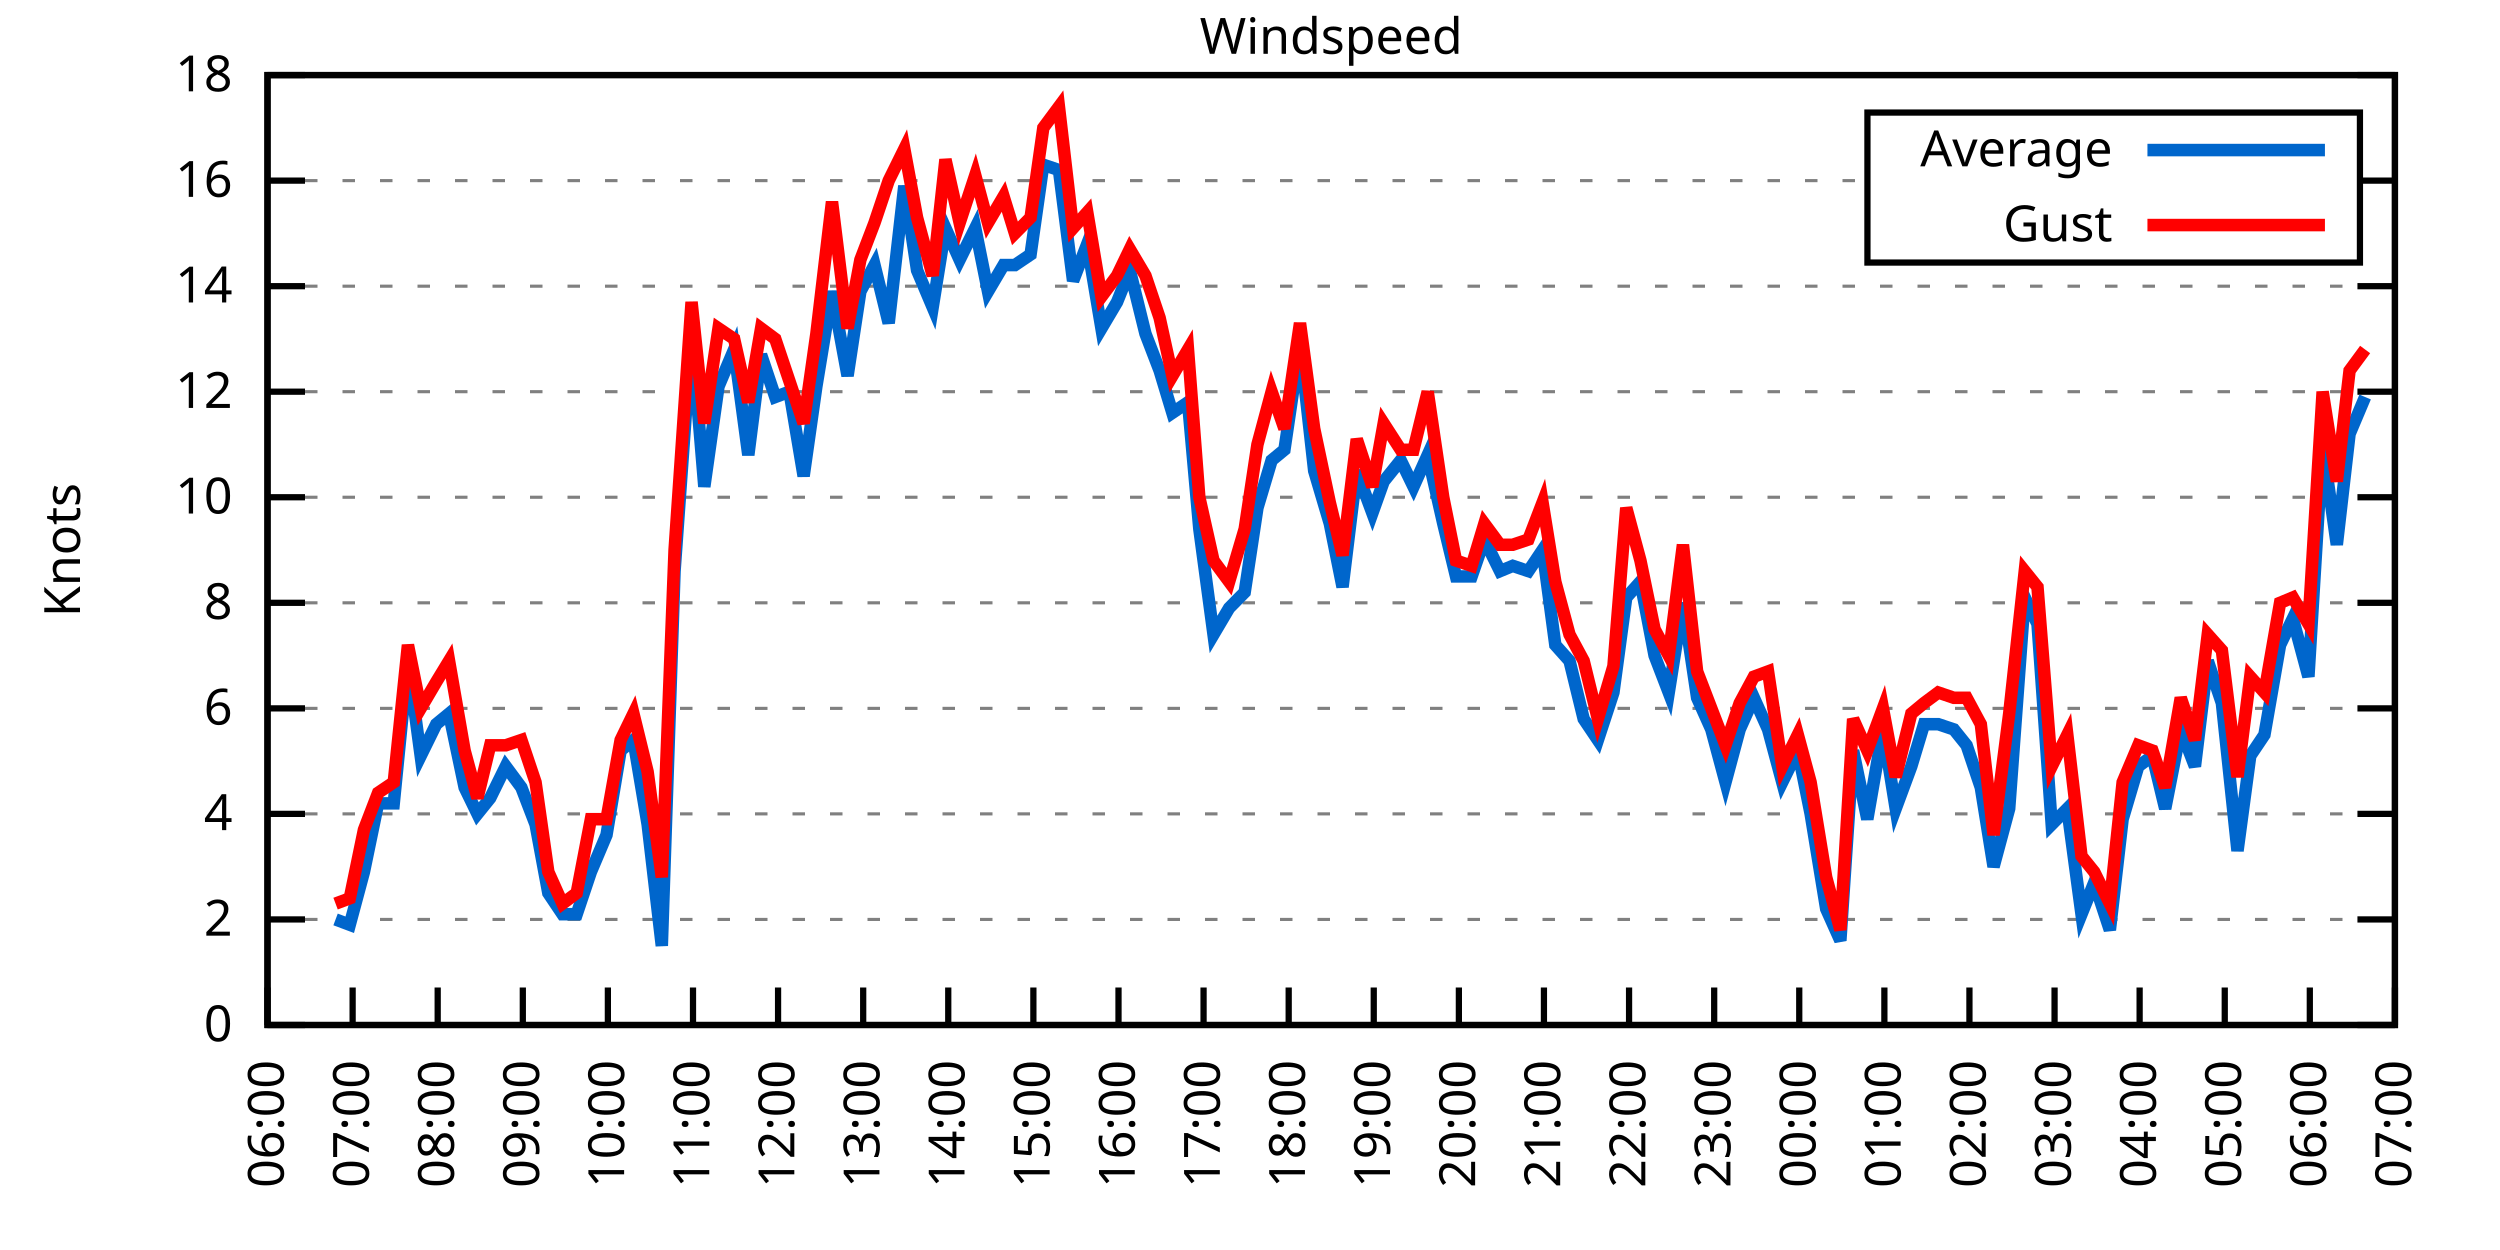
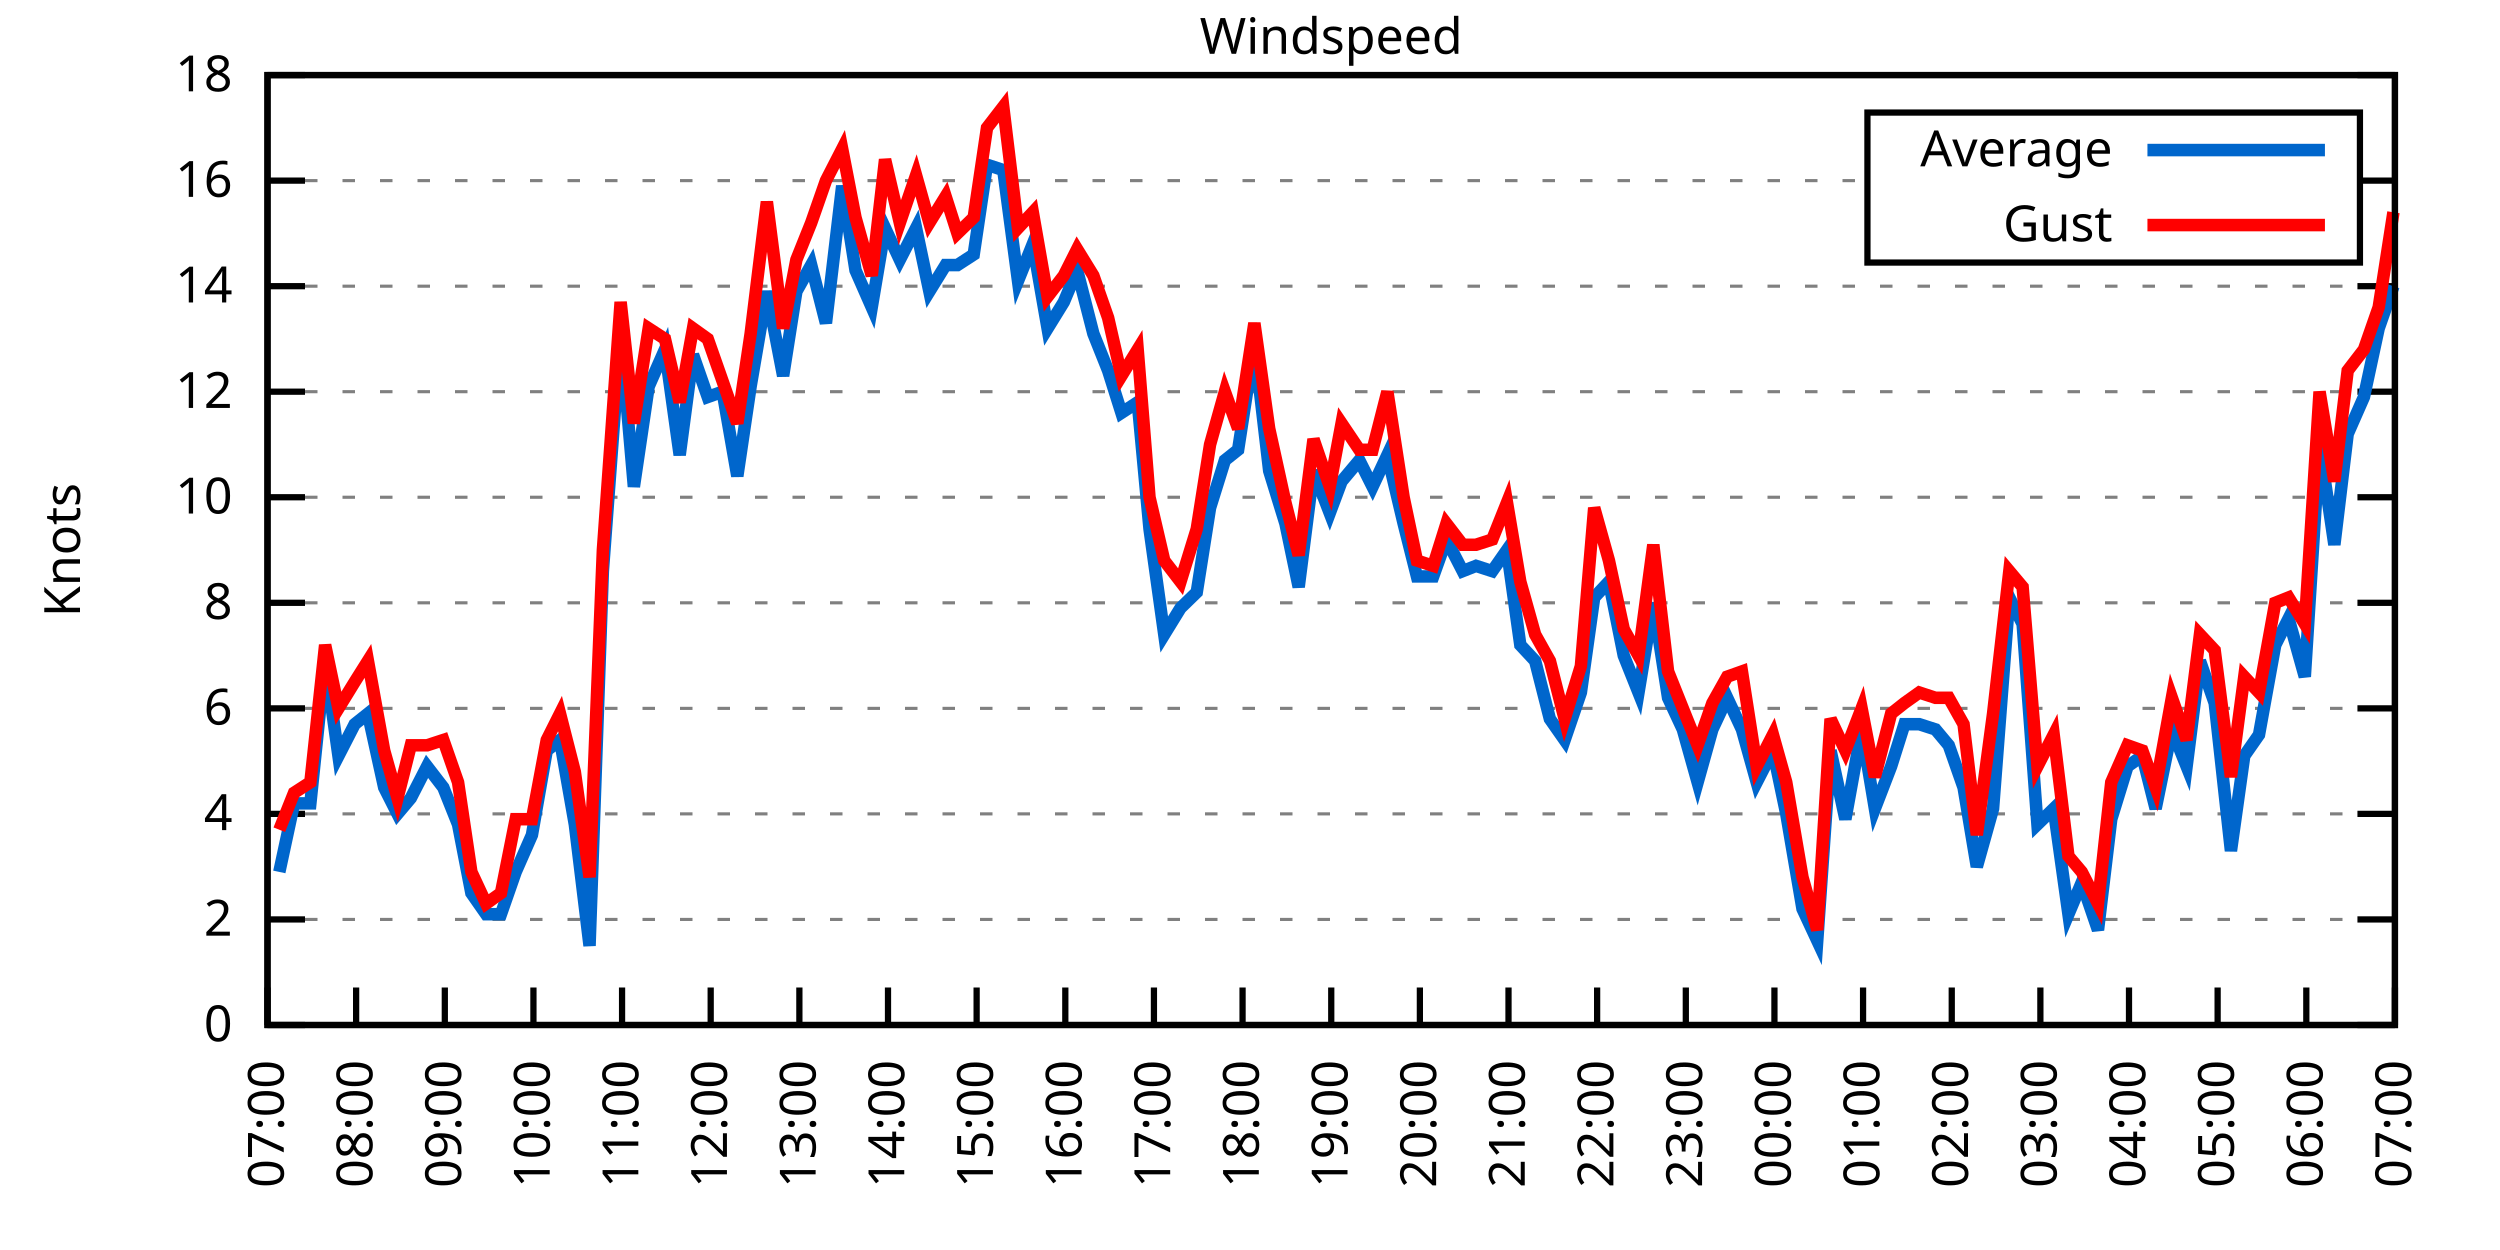
<svg xmlns="http://www.w3.org/2000/svg" xmlns:xlink="http://www.w3.org/1999/xlink" width="400" height="200" viewBox="0 0 400 200">
  <g id="gnuplot_canvas">
    <rect x="0" y="0" width="400" height="200" fill="none" />
    <defs>
      <circle id="gpDot" r="0.5" stroke-width="0.5" stroke="currentColor" />
      <path id="gpPt0" stroke-width="0.333" stroke="currentColor" d="M-1,0 h2 M0,-1 v2" />
      <path id="gpPt1" stroke-width="0.333" stroke="currentColor" d="M-1,-1 L1,1 M1,-1 L-1,1" />
      <path id="gpPt2" stroke-width="0.333" stroke="currentColor" d="M-1,0 L1,0 M0,-1 L0,1 M-1,-1 L1,1 M-1,1 L1,-1" />
      <rect id="gpPt3" stroke-width="0.333" stroke="currentColor" x="-1" y="-1" width="2" height="2" />
      <rect id="gpPt4" stroke-width="0.333" stroke="currentColor" fill="currentColor" x="-1" y="-1" width="2" height="2" />
      <circle id="gpPt5" stroke-width="0.333" stroke="currentColor" cx="0" cy="0" r="1" />
      <use xlink:href="#gpPt5" id="gpPt6" fill="currentColor" stroke="none" />
      <path id="gpPt7" stroke-width="0.333" stroke="currentColor" d="M0,-1.33 L-1.33,0.67 L1.33,0.67 z" />
      <use xlink:href="#gpPt7" id="gpPt8" fill="currentColor" stroke="none" />
      <use xlink:href="#gpPt7" id="gpPt9" stroke="currentColor" transform="rotate(180)" />
      <use xlink:href="#gpPt9" id="gpPt10" fill="currentColor" stroke="none" />
      <use xlink:href="#gpPt3" id="gpPt11" stroke="currentColor" transform="rotate(45)" />
      <use xlink:href="#gpPt11" id="gpPt12" fill="currentColor" stroke="none" />
      <path id="gpPt13" stroke-width="0.333" stroke="currentColor" d="M0,1.330 L1.265,0.411 L0.782,-1.067 L-0.782,-1.076 L-1.265,0.411 z" />
      <use xlink:href="#gpPt13" id="gpPt14" fill="currentColor" stroke="none" />
      <filter id="textbox" filterUnits="objectBoundingBox" x="0" y="0" height="1" width="1">
        <feFlood flood-color="white" flood-opacity="1" result="bgnd" />
        <feComposite in="SourceGraphic" in2="bgnd" operator="atop" />
      </filter>
      <filter id="greybox" filterUnits="objectBoundingBox" x="0" y="0" height="1" width="1">
        <feFlood flood-color="lightgrey" flood-opacity="1" result="grey" />
        <feComposite in="SourceGraphic" in2="grey" operator="atop" />
      </filter>
    </defs>
    <g fill="none" color="white" stroke="currentColor" stroke-width="1.00" stroke-linecap="butt" stroke-linejoin="miter">
</g>
    <g fill="none" color="black" stroke="currentColor" stroke-width="1.00" stroke-linecap="butt" stroke-linejoin="miter">
      <g stroke="none" shape-rendering="crispEdges">
        <polygon fill="rgb(255, 255, 255)" points="42.80,164.00 383.18,164.00 383.18,12.02 42.80,12.02 " />
      </g>
    </g>
    <g fill="none" color="black" stroke="currentColor" stroke-width="1.00" stroke-linecap="butt" stroke-linejoin="miter">
</g>
    <g fill="none" color="black" stroke="black" stroke-width="0.50" stroke-linecap="butt" stroke-linejoin="miter">
</g>
    <g fill="none" color="gray" stroke="currentColor" stroke-width="0.50" stroke-linecap="butt" stroke-linejoin="miter">
      <path stroke="gray" stroke-dasharray="2,4" class="gridline" d="M42.80,164.00 L383.19,164.00  " />
    </g>
    <g fill="none" color="gray" stroke="gray" stroke-width="1.00" stroke-linecap="butt" stroke-linejoin="miter">
</g>
    <g fill="none" color="black" stroke="currentColor" stroke-width="1.00" stroke-linecap="butt" stroke-linejoin="miter">
      <path stroke="black" d="M42.80,164.00 L48.80,164.00 M383.19,164.00 L377.19,164.00  " />
      <g transform="translate(37.20,166.60)" stroke="none" fill="black" font-family="Sans" font-size="8.00" text-anchor="end">
        <text>
          <tspan font-family="Sans"> 0</tspan>
        </text>
      </g>
    </g>
    <g fill="none" color="black" stroke="currentColor" stroke-width="1.00" stroke-linecap="butt" stroke-linejoin="miter">
</g>
    <g fill="none" color="black" stroke="black" stroke-width="0.50" stroke-linecap="butt" stroke-linejoin="miter">
</g>
    <g fill="none" color="gray" stroke="currentColor" stroke-width="0.50" stroke-linecap="butt" stroke-linejoin="miter">
      <path stroke="gray" stroke-dasharray="2,4" class="gridline" d="M42.80,147.11 L383.19,147.11  " />
    </g>
    <g fill="none" color="gray" stroke="gray" stroke-width="1.00" stroke-linecap="butt" stroke-linejoin="miter">
</g>
    <g fill="none" color="black" stroke="currentColor" stroke-width="1.00" stroke-linecap="butt" stroke-linejoin="miter">
      <path stroke="black" d="M42.80,147.11 L48.80,147.11 M383.19,147.11 L377.19,147.11  " />
      <g transform="translate(37.20,149.71)" stroke="none" fill="black" font-family="Sans" font-size="8.00" text-anchor="end">
        <text>
          <tspan font-family="Sans"> 2</tspan>
        </text>
      </g>
    </g>
    <g fill="none" color="black" stroke="currentColor" stroke-width="1.00" stroke-linecap="butt" stroke-linejoin="miter">
</g>
    <g fill="none" color="black" stroke="black" stroke-width="0.50" stroke-linecap="butt" stroke-linejoin="miter">
</g>
    <g fill="none" color="gray" stroke="currentColor" stroke-width="0.50" stroke-linecap="butt" stroke-linejoin="miter">
      <path stroke="gray" stroke-dasharray="2,4" class="gridline" d="M42.80,130.22 L383.19,130.22  " />
    </g>
    <g fill="none" color="gray" stroke="gray" stroke-width="1.00" stroke-linecap="butt" stroke-linejoin="miter">
</g>
    <g fill="none" color="black" stroke="currentColor" stroke-width="1.00" stroke-linecap="butt" stroke-linejoin="miter">
      <path stroke="black" d="M42.80,130.22 L48.80,130.22 M383.19,130.22 L377.19,130.22  " />
      <g transform="translate(37.20,132.82)" stroke="none" fill="black" font-family="Sans" font-size="8.00" text-anchor="end">
        <text>
          <tspan font-family="Sans"> 4</tspan>
        </text>
      </g>
    </g>
    <g fill="none" color="black" stroke="currentColor" stroke-width="1.00" stroke-linecap="butt" stroke-linejoin="miter">
</g>
    <g fill="none" color="black" stroke="black" stroke-width="0.50" stroke-linecap="butt" stroke-linejoin="miter">
</g>
    <g fill="none" color="gray" stroke="currentColor" stroke-width="0.50" stroke-linecap="butt" stroke-linejoin="miter">
      <path stroke="gray" stroke-dasharray="2,4" class="gridline" d="M42.80,113.34 L383.19,113.34  " />
    </g>
    <g fill="none" color="gray" stroke="gray" stroke-width="1.00" stroke-linecap="butt" stroke-linejoin="miter">
</g>
    <g fill="none" color="black" stroke="currentColor" stroke-width="1.00" stroke-linecap="butt" stroke-linejoin="miter">
      <path stroke="black" d="M42.80,113.34 L48.80,113.34 M383.19,113.34 L377.19,113.34  " />
      <g transform="translate(37.20,115.94)" stroke="none" fill="black" font-family="Sans" font-size="8.00" text-anchor="end">
        <text>
          <tspan font-family="Sans"> 6</tspan>
        </text>
      </g>
    </g>
    <g fill="none" color="black" stroke="currentColor" stroke-width="1.00" stroke-linecap="butt" stroke-linejoin="miter">
</g>
    <g fill="none" color="black" stroke="black" stroke-width="0.50" stroke-linecap="butt" stroke-linejoin="miter">
</g>
    <g fill="none" color="gray" stroke="currentColor" stroke-width="0.50" stroke-linecap="butt" stroke-linejoin="miter">
      <path stroke="gray" stroke-dasharray="2,4" class="gridline" d="M42.80,96.45 L383.19,96.45  " />
    </g>
    <g fill="none" color="gray" stroke="gray" stroke-width="1.00" stroke-linecap="butt" stroke-linejoin="miter">
</g>
    <g fill="none" color="black" stroke="currentColor" stroke-width="1.00" stroke-linecap="butt" stroke-linejoin="miter">
      <path stroke="black" d="M42.80,96.45 L48.80,96.45 M383.19,96.45 L377.19,96.45  " />
      <g transform="translate(37.20,99.05)" stroke="none" fill="black" font-family="Sans" font-size="8.00" text-anchor="end">
        <text>
          <tspan font-family="Sans"> 8</tspan>
        </text>
      </g>
    </g>
    <g fill="none" color="black" stroke="currentColor" stroke-width="1.00" stroke-linecap="butt" stroke-linejoin="miter">
</g>
    <g fill="none" color="black" stroke="black" stroke-width="0.50" stroke-linecap="butt" stroke-linejoin="miter">
</g>
    <g fill="none" color="gray" stroke="currentColor" stroke-width="0.50" stroke-linecap="butt" stroke-linejoin="miter">
      <path stroke="gray" stroke-dasharray="2,4" class="gridline" d="M42.80,79.56 L383.19,79.56  " />
    </g>
    <g fill="none" color="gray" stroke="gray" stroke-width="1.00" stroke-linecap="butt" stroke-linejoin="miter">
</g>
    <g fill="none" color="black" stroke="currentColor" stroke-width="1.00" stroke-linecap="butt" stroke-linejoin="miter">
      <path stroke="black" d="M42.80,79.56 L48.80,79.56 M383.19,79.56 L377.19,79.56  " />
      <g transform="translate(37.20,82.16)" stroke="none" fill="black" font-family="Sans" font-size="8.00" text-anchor="end">
        <text>
          <tspan font-family="Sans"> 10</tspan>
        </text>
      </g>
    </g>
    <g fill="none" color="black" stroke="currentColor" stroke-width="1.00" stroke-linecap="butt" stroke-linejoin="miter">
</g>
    <g fill="none" color="black" stroke="black" stroke-width="0.50" stroke-linecap="butt" stroke-linejoin="miter">
</g>
    <g fill="none" color="gray" stroke="currentColor" stroke-width="0.50" stroke-linecap="butt" stroke-linejoin="miter">
      <path stroke="gray" stroke-dasharray="2,4" class="gridline" d="M42.80,62.67 L383.19,62.67  " />
    </g>
    <g fill="none" color="gray" stroke="gray" stroke-width="1.00" stroke-linecap="butt" stroke-linejoin="miter">
</g>
    <g fill="none" color="black" stroke="currentColor" stroke-width="1.00" stroke-linecap="butt" stroke-linejoin="miter">
      <path stroke="black" d="M42.80,62.67 L48.80,62.67 M383.19,62.67 L377.19,62.67  " />
      <g transform="translate(37.20,65.27)" stroke="none" fill="black" font-family="Sans" font-size="8.00" text-anchor="end">
        <text>
          <tspan font-family="Sans"> 12</tspan>
        </text>
      </g>
    </g>
    <g fill="none" color="black" stroke="currentColor" stroke-width="1.00" stroke-linecap="butt" stroke-linejoin="miter">
</g>
    <g fill="none" color="black" stroke="black" stroke-width="0.50" stroke-linecap="butt" stroke-linejoin="miter">
</g>
    <g fill="none" color="gray" stroke="currentColor" stroke-width="0.50" stroke-linecap="butt" stroke-linejoin="miter">
      <path stroke="gray" stroke-dasharray="2,4" class="gridline" d="M42.80,45.79 L383.19,45.79  " />
    </g>
    <g fill="none" color="gray" stroke="gray" stroke-width="1.00" stroke-linecap="butt" stroke-linejoin="miter">
</g>
    <g fill="none" color="black" stroke="currentColor" stroke-width="1.00" stroke-linecap="butt" stroke-linejoin="miter">
      <path stroke="black" d="M42.80,45.79 L48.80,45.79 M383.19,45.79 L377.19,45.79  " />
      <g transform="translate(37.20,48.39)" stroke="none" fill="black" font-family="Sans" font-size="8.00" text-anchor="end">
        <text>
          <tspan font-family="Sans"> 14</tspan>
        </text>
      </g>
    </g>
    <g fill="none" color="black" stroke="currentColor" stroke-width="1.00" stroke-linecap="butt" stroke-linejoin="miter">
</g>
    <g fill="none" color="black" stroke="black" stroke-width="0.50" stroke-linecap="butt" stroke-linejoin="miter">
</g>
    <g fill="none" color="gray" stroke="currentColor" stroke-width="0.50" stroke-linecap="butt" stroke-linejoin="miter">
      <path stroke="gray" stroke-dasharray="2,4" class="gridline" d="M42.80,28.90 L298.79,28.90 M377.59,28.90 L383.19,28.90  " />
    </g>
    <g fill="none" color="gray" stroke="gray" stroke-width="1.00" stroke-linecap="butt" stroke-linejoin="miter">
</g>
    <g fill="none" color="black" stroke="currentColor" stroke-width="1.00" stroke-linecap="butt" stroke-linejoin="miter">
      <path stroke="black" d="M42.80,28.90 L48.80,28.90 M383.19,28.90 L377.19,28.90  " />
      <g transform="translate(37.20,31.50)" stroke="none" fill="black" font-family="Sans" font-size="8.00" text-anchor="end">
        <text>
          <tspan font-family="Sans"> 16</tspan>
        </text>
      </g>
    </g>
    <g fill="none" color="black" stroke="currentColor" stroke-width="1.00" stroke-linecap="butt" stroke-linejoin="miter">
</g>
    <g fill="none" color="black" stroke="black" stroke-width="0.50" stroke-linecap="butt" stroke-linejoin="miter">
</g>
    <g fill="none" color="gray" stroke="currentColor" stroke-width="0.50" stroke-linecap="butt" stroke-linejoin="miter">
      <path stroke="gray" stroke-dasharray="2,4" class="gridline" d="M42.80,12.01 L383.19,12.01  " />
    </g>
    <g fill="none" color="gray" stroke="gray" stroke-width="1.00" stroke-linecap="butt" stroke-linejoin="miter">
</g>
    <g fill="none" color="black" stroke="currentColor" stroke-width="1.00" stroke-linecap="butt" stroke-linejoin="miter">
      <path stroke="black" d="M42.80,12.01 L48.80,12.01 M383.19,12.01 L377.19,12.01  " />
      <g transform="translate(37.20,14.61)" stroke="none" fill="black" font-family="Sans" font-size="8.00" text-anchor="end">
        <text>
          <tspan font-family="Sans"> 18</tspan>
        </text>
      </g>
    </g>
    <g fill="none" color="black" stroke="currentColor" stroke-width="1.00" stroke-linecap="butt" stroke-linejoin="miter">
      <path stroke="black" d="M42.80,164.00 L42.80,158.00  " />
      <g transform="translate(45.40,169.60) rotate(270.00)" stroke="none" fill="black" font-family="Sans" font-size="8.00" text-anchor="end">
        <text>
-           <tspan font-family="Sans">06:00</tspan>
-         </text>
-       </g>
-     </g>
-     <g fill="none" color="black" stroke="currentColor" stroke-width="1.00" stroke-linecap="butt" stroke-linejoin="miter">
-       <path stroke="black" d="M56.42,164.00 L56.42,158.00  " />
-       <g transform="translate(59.02,169.60) rotate(270.00)" stroke="none" fill="black" font-family="Sans" font-size="8.00" text-anchor="end">
-         <text>
          <tspan font-family="Sans">07:00</tspan>
        </text>
      </g>
    </g>
    <g fill="none" color="black" stroke="currentColor" stroke-width="1.00" stroke-linecap="butt" stroke-linejoin="miter">
-       <path stroke="black" d="M70.03,164.00 L70.03,158.00  " />
-       <g transform="translate(72.63,169.60) rotate(270.00)" stroke="none" fill="black" font-family="Sans" font-size="8.00" text-anchor="end">
+       <path stroke="black" d="M56.98,164.00 L56.98,158.00  " />
+       <g transform="translate(59.58,169.60) rotate(270.00)" stroke="none" fill="black" font-family="Sans" font-size="8.00" text-anchor="end">
        <text>
          <tspan font-family="Sans">08:00</tspan>
        </text>
      </g>
    </g>
    <g fill="none" color="black" stroke="currentColor" stroke-width="1.00" stroke-linecap="butt" stroke-linejoin="miter">
-       <path stroke="black" d="M83.65,164.00 L83.65,158.00  " />
-       <g transform="translate(86.25,169.60) rotate(270.00)" stroke="none" fill="black" font-family="Sans" font-size="8.00" text-anchor="end">
+       <path stroke="black" d="M71.17,164.00 L71.17,158.00  " />
+       <g transform="translate(73.77,169.60) rotate(270.00)" stroke="none" fill="black" font-family="Sans" font-size="8.00" text-anchor="end">
        <text>
          <tspan font-family="Sans">09:00</tspan>
        </text>
      </g>
    </g>
    <g fill="none" color="black" stroke="currentColor" stroke-width="1.00" stroke-linecap="butt" stroke-linejoin="miter">
-       <path stroke="black" d="M97.26,164.00 L97.26,158.00  " />
-       <g transform="translate(99.86,169.60) rotate(270.00)" stroke="none" fill="black" font-family="Sans" font-size="8.00" text-anchor="end">
+       <path stroke="black" d="M85.35,164.00 L85.35,158.00  " />
+       <g transform="translate(87.95,169.60) rotate(270.00)" stroke="none" fill="black" font-family="Sans" font-size="8.00" text-anchor="end">
        <text>
          <tspan font-family="Sans">10:00</tspan>
        </text>
      </g>
    </g>
    <g fill="none" color="black" stroke="currentColor" stroke-width="1.00" stroke-linecap="butt" stroke-linejoin="miter">
-       <path stroke="black" d="M110.88,164.00 L110.88,158.00  " />
-       <g transform="translate(113.48,169.60) rotate(270.00)" stroke="none" fill="black" font-family="Sans" font-size="8.00" text-anchor="end">
+       <path stroke="black" d="M99.53,164.00 L99.53,158.00  " />
+       <g transform="translate(102.13,169.60) rotate(270.00)" stroke="none" fill="black" font-family="Sans" font-size="8.00" text-anchor="end">
        <text>
          <tspan font-family="Sans">11:00</tspan>
        </text>
      </g>
    </g>
    <g fill="none" color="black" stroke="currentColor" stroke-width="1.00" stroke-linecap="butt" stroke-linejoin="miter">
-       <path stroke="black" d="M124.49,164.00 L124.49,158.00  " />
-       <g transform="translate(127.09,169.60) rotate(270.00)" stroke="none" fill="black" font-family="Sans" font-size="8.00" text-anchor="end">
+       <path stroke="black" d="M113.71,164.00 L113.71,158.00  " />
+       <g transform="translate(116.31,169.60) rotate(270.00)" stroke="none" fill="black" font-family="Sans" font-size="8.00" text-anchor="end">
        <text>
          <tspan font-family="Sans">12:00</tspan>
        </text>
      </g>
    </g>
    <g fill="none" color="black" stroke="currentColor" stroke-width="1.00" stroke-linecap="butt" stroke-linejoin="miter">
-       <path stroke="black" d="M138.11,164.00 L138.11,158.00  " />
-       <g transform="translate(140.71,169.60) rotate(270.00)" stroke="none" fill="black" font-family="Sans" font-size="8.00" text-anchor="end">
+       <path stroke="black" d="M127.90,164.00 L127.90,158.00  " />
+       <g transform="translate(130.50,169.60) rotate(270.00)" stroke="none" fill="black" font-family="Sans" font-size="8.00" text-anchor="end">
        <text>
          <tspan font-family="Sans">13:00</tspan>
        </text>
      </g>
    </g>
    <g fill="none" color="black" stroke="currentColor" stroke-width="1.00" stroke-linecap="butt" stroke-linejoin="miter">
-       <path stroke="black" d="M151.72,164.00 L151.72,158.00  " />
-       <g transform="translate(154.32,169.60) rotate(270.00)" stroke="none" fill="black" font-family="Sans" font-size="8.00" text-anchor="end">
+       <path stroke="black" d="M142.08,164.00 L142.08,158.00  " />
+       <g transform="translate(144.68,169.60) rotate(270.00)" stroke="none" fill="black" font-family="Sans" font-size="8.00" text-anchor="end">
        <text>
          <tspan font-family="Sans">14:00</tspan>
        </text>
      </g>
    </g>
    <g fill="none" color="black" stroke="currentColor" stroke-width="1.00" stroke-linecap="butt" stroke-linejoin="miter">
-       <path stroke="black" d="M165.34,164.00 L165.34,158.00  " />
-       <g transform="translate(167.94,169.60) rotate(270.00)" stroke="none" fill="black" font-family="Sans" font-size="8.00" text-anchor="end">
+       <path stroke="black" d="M156.26,164.00 L156.26,158.00  " />
+       <g transform="translate(158.86,169.60) rotate(270.00)" stroke="none" fill="black" font-family="Sans" font-size="8.00" text-anchor="end">
        <text>
          <tspan font-family="Sans">15:00</tspan>
        </text>
      </g>
    </g>
    <g fill="none" color="black" stroke="currentColor" stroke-width="1.00" stroke-linecap="butt" stroke-linejoin="miter">
-       <path stroke="black" d="M178.96,164.00 L178.96,158.00  " />
-       <g transform="translate(181.56,169.60) rotate(270.00)" stroke="none" fill="black" font-family="Sans" font-size="8.00" text-anchor="end">
+       <path stroke="black" d="M170.45,164.00 L170.45,158.00  " />
+       <g transform="translate(173.05,169.60) rotate(270.00)" stroke="none" fill="black" font-family="Sans" font-size="8.00" text-anchor="end">
        <text>
          <tspan font-family="Sans">16:00</tspan>
        </text>
      </g>
    </g>
    <g fill="none" color="black" stroke="currentColor" stroke-width="1.00" stroke-linecap="butt" stroke-linejoin="miter">
-       <path stroke="black" d="M192.57,164.00 L192.57,158.00  " />
-       <g transform="translate(195.17,169.60) rotate(270.00)" stroke="none" fill="black" font-family="Sans" font-size="8.00" text-anchor="end">
+       <path stroke="black" d="M184.63,164.00 L184.63,158.00  " />
+       <g transform="translate(187.23,169.60) rotate(270.00)" stroke="none" fill="black" font-family="Sans" font-size="8.00" text-anchor="end">
        <text>
          <tspan font-family="Sans">17:00</tspan>
        </text>
      </g>
    </g>
    <g fill="none" color="black" stroke="currentColor" stroke-width="1.00" stroke-linecap="butt" stroke-linejoin="miter">
-       <path stroke="black" d="M206.19,164.00 L206.19,158.00  " />
-       <g transform="translate(208.79,169.60) rotate(270.00)" stroke="none" fill="black" font-family="Sans" font-size="8.00" text-anchor="end">
+       <path stroke="black" d="M198.81,164.00 L198.81,158.00  " />
+       <g transform="translate(201.41,169.60) rotate(270.00)" stroke="none" fill="black" font-family="Sans" font-size="8.00" text-anchor="end">
        <text>
          <tspan font-family="Sans">18:00</tspan>
        </text>
      </g>
    </g>
    <g fill="none" color="black" stroke="currentColor" stroke-width="1.00" stroke-linecap="butt" stroke-linejoin="miter">
-       <path stroke="black" d="M219.80,164.00 L219.80,158.00  " />
-       <g transform="translate(222.40,169.60) rotate(270.00)" stroke="none" fill="black" font-family="Sans" font-size="8.00" text-anchor="end">
+       <path stroke="black" d="M213.00,164.00 L213.00,158.00  " />
+       <g transform="translate(215.60,169.60) rotate(270.00)" stroke="none" fill="black" font-family="Sans" font-size="8.00" text-anchor="end">
        <text>
          <tspan font-family="Sans">19:00</tspan>
        </text>
      </g>
    </g>
    <g fill="none" color="black" stroke="currentColor" stroke-width="1.00" stroke-linecap="butt" stroke-linejoin="miter">
-       <path stroke="black" d="M233.42,164.00 L233.42,158.00  " />
-       <g transform="translate(236.02,169.60) rotate(270.00)" stroke="none" fill="black" font-family="Sans" font-size="8.00" text-anchor="end">
+       <path stroke="black" d="M227.18,164.00 L227.18,158.00  " />
+       <g transform="translate(229.78,169.60) rotate(270.00)" stroke="none" fill="black" font-family="Sans" font-size="8.00" text-anchor="end">
        <text>
          <tspan font-family="Sans">20:00</tspan>
        </text>
      </g>
    </g>
    <g fill="none" color="black" stroke="currentColor" stroke-width="1.00" stroke-linecap="butt" stroke-linejoin="miter">
-       <path stroke="black" d="M247.03,164.00 L247.03,158.00  " />
-       <g transform="translate(249.63,169.60) rotate(270.00)" stroke="none" fill="black" font-family="Sans" font-size="8.00" text-anchor="end">
+       <path stroke="black" d="M241.36,164.00 L241.36,158.00  " />
+       <g transform="translate(243.96,169.60) rotate(270.00)" stroke="none" fill="black" font-family="Sans" font-size="8.00" text-anchor="end">
        <text>
          <tspan font-family="Sans">21:00</tspan>
        </text>
      </g>
    </g>
    <g fill="none" color="black" stroke="currentColor" stroke-width="1.00" stroke-linecap="butt" stroke-linejoin="miter">
-       <path stroke="black" d="M260.65,164.00 L260.65,158.00  " />
-       <g transform="translate(263.25,169.60) rotate(270.00)" stroke="none" fill="black" font-family="Sans" font-size="8.00" text-anchor="end">
+       <path stroke="black" d="M255.54,164.00 L255.54,158.00  " />
+       <g transform="translate(258.14,169.60) rotate(270.00)" stroke="none" fill="black" font-family="Sans" font-size="8.00" text-anchor="end">
        <text>
          <tspan font-family="Sans">22:00</tspan>
        </text>
      </g>
    </g>
    <g fill="none" color="black" stroke="currentColor" stroke-width="1.00" stroke-linecap="butt" stroke-linejoin="miter">
-       <path stroke="black" d="M274.27,164.00 L274.27,158.00  " />
-       <g transform="translate(276.87,169.60) rotate(270.00)" stroke="none" fill="black" font-family="Sans" font-size="8.00" text-anchor="end">
+       <path stroke="black" d="M269.73,164.00 L269.73,158.00  " />
+       <g transform="translate(272.33,169.60) rotate(270.00)" stroke="none" fill="black" font-family="Sans" font-size="8.00" text-anchor="end">
        <text>
          <tspan font-family="Sans">23:00</tspan>
        </text>
      </g>
    </g>
    <g fill="none" color="black" stroke="currentColor" stroke-width="1.00" stroke-linecap="butt" stroke-linejoin="miter">
-       <path stroke="black" d="M287.88,164.00 L287.88,158.00  " />
-       <g transform="translate(290.48,169.60) rotate(270.00)" stroke="none" fill="black" font-family="Sans" font-size="8.00" text-anchor="end">
+       <path stroke="black" d="M283.91,164.00 L283.91,158.00  " />
+       <g transform="translate(286.51,169.60) rotate(270.00)" stroke="none" fill="black" font-family="Sans" font-size="8.00" text-anchor="end">
        <text>
          <tspan font-family="Sans">00:00</tspan>
        </text>
      </g>
    </g>
    <g fill="none" color="black" stroke="currentColor" stroke-width="1.00" stroke-linecap="butt" stroke-linejoin="miter">
-       <path stroke="black" d="M301.50,164.00 L301.50,158.00  " />
-       <g transform="translate(304.10,169.60) rotate(270.00)" stroke="none" fill="black" font-family="Sans" font-size="8.00" text-anchor="end">
+       <path stroke="black" d="M298.09,164.00 L298.09,158.00  " />
+       <g transform="translate(300.69,169.60) rotate(270.00)" stroke="none" fill="black" font-family="Sans" font-size="8.00" text-anchor="end">
        <text>
          <tspan font-family="Sans">01:00</tspan>
        </text>
      </g>
    </g>
    <g fill="none" color="black" stroke="currentColor" stroke-width="1.00" stroke-linecap="butt" stroke-linejoin="miter">
-       <path stroke="black" d="M315.11,164.00 L315.11,158.00  " />
-       <g transform="translate(317.71,169.60) rotate(270.00)" stroke="none" fill="black" font-family="Sans" font-size="8.00" text-anchor="end">
+       <path stroke="black" d="M312.28,164.00 L312.28,158.00  " />
+       <g transform="translate(314.88,169.60) rotate(270.00)" stroke="none" fill="black" font-family="Sans" font-size="8.00" text-anchor="end">
        <text>
          <tspan font-family="Sans">02:00</tspan>
        </text>
      </g>
    </g>
    <g fill="none" color="black" stroke="currentColor" stroke-width="1.00" stroke-linecap="butt" stroke-linejoin="miter">
-       <path stroke="black" d="M328.73,164.00 L328.73,158.00  " />
-       <g transform="translate(331.33,169.60) rotate(270.00)" stroke="none" fill="black" font-family="Sans" font-size="8.00" text-anchor="end">
+       <path stroke="black" d="M326.46,164.00 L326.46,158.00  " />
+       <g transform="translate(329.06,169.60) rotate(270.00)" stroke="none" fill="black" font-family="Sans" font-size="8.00" text-anchor="end">
        <text>
          <tspan font-family="Sans">03:00</tspan>
        </text>
      </g>
    </g>
    <g fill="none" color="black" stroke="currentColor" stroke-width="1.00" stroke-linecap="butt" stroke-linejoin="miter">
-       <path stroke="black" d="M342.34,164.00 L342.34,158.00  " />
-       <g transform="translate(344.94,169.60) rotate(270.00)" stroke="none" fill="black" font-family="Sans" font-size="8.00" text-anchor="end">
+       <path stroke="black" d="M340.64,164.00 L340.64,158.00  " />
+       <g transform="translate(343.24,169.60) rotate(270.00)" stroke="none" fill="black" font-family="Sans" font-size="8.00" text-anchor="end">
        <text>
          <tspan font-family="Sans">04:00</tspan>
        </text>
      </g>
    </g>
    <g fill="none" color="black" stroke="currentColor" stroke-width="1.00" stroke-linecap="butt" stroke-linejoin="miter">
-       <path stroke="black" d="M355.96,164.00 L355.96,158.00  " />
-       <g transform="translate(358.56,169.60) rotate(270.00)" stroke="none" fill="black" font-family="Sans" font-size="8.00" text-anchor="end">
+       <path stroke="black" d="M354.82,164.00 L354.82,158.00  " />
+       <g transform="translate(357.42,169.60) rotate(270.00)" stroke="none" fill="black" font-family="Sans" font-size="8.00" text-anchor="end">
        <text>
          <tspan font-family="Sans">05:00</tspan>
        </text>
      </g>
    </g>
    <g fill="none" color="black" stroke="currentColor" stroke-width="1.00" stroke-linecap="butt" stroke-linejoin="miter">
-       <path stroke="black" d="M369.57,164.00 L369.57,158.00  " />
-       <g transform="translate(372.17,169.60) rotate(270.00)" stroke="none" fill="black" font-family="Sans" font-size="8.00" text-anchor="end">
+       <path stroke="black" d="M369.01,164.00 L369.01,158.00  " />
+       <g transform="translate(371.61,169.60) rotate(270.00)" stroke="none" fill="black" font-family="Sans" font-size="8.00" text-anchor="end">
        <text>
          <tspan font-family="Sans">06:00</tspan>
        </text>
      </g>
    </g>
    <g fill="none" color="black" stroke="currentColor" stroke-width="1.00" stroke-linecap="butt" stroke-linejoin="miter">
      <path stroke="black" d="M383.19,164.00 L383.19,158.00  " />
      <g transform="translate(385.79,169.60) rotate(270.00)" stroke="none" fill="black" font-family="Sans" font-size="8.00" text-anchor="end">
        <text>
          <tspan font-family="Sans">07:00</tspan>
        </text>
      </g>
    </g>
    <g fill="none" color="black" stroke="currentColor" stroke-width="1.00" stroke-linecap="butt" stroke-linejoin="miter">
</g>
    <g fill="none" color="black" stroke="currentColor" stroke-width="1.00" stroke-linecap="butt" stroke-linejoin="miter">
      <path stroke="black" d="M42.80,12.01 L42.80,164.00 L383.19,164.00 L383.19,12.01 L42.80,12.01 Z  " />
    </g>
    <g fill="none" color="black" stroke="currentColor" stroke-width="1.00" stroke-linecap="butt" stroke-linejoin="miter">
</g>
    <g fill="none" color="black" stroke="currentColor" stroke-width="1.00" stroke-linecap="butt" stroke-linejoin="miter">
      <path stroke="black" d="M298.79,42.01 L298.79,18.01 L377.59,18.01 L377.59,42.01 L298.79,42.01 Z  " />
    </g>
    <g id="Windspeed_plot_1">
      <g fill="none" color="white" stroke="black" stroke-width="2.00" stroke-linecap="butt" stroke-linejoin="miter">
</g>
      <g fill="none" color="black" stroke="currentColor" stroke-width="2.00" stroke-linecap="butt" stroke-linejoin="miter">
        <g transform="translate(337.99,26.61)" stroke="none" fill="black" font-family="Sans" font-size="8.00" text-anchor="end">
          <text>
            <tspan font-family="Sans">Average</tspan>
          </text>
        </g>
      </g>
      <g fill="none" color="black" stroke="currentColor" stroke-width="2.00" stroke-linecap="butt" stroke-linejoin="miter">
-         <path stroke="rgb(  0, 102, 204)" d="M343.59,24.01 L371.99,24.01 M53.69,147.11 L55.96,147.96 L58.23,139.51 L60.50,128.54 L63.00,128.54 L65.27,105.74   L67.31,120.94 L69.80,115.87 L71.85,114.18 L74.34,126.00 L76.39,130.22 L78.43,127.69 L80.92,122.62 L83.42,126.00   L85.69,131.91 L87.73,142.89 L90.00,146.27 L92.27,146.27 L94.54,139.51 L97.04,133.60 L99.30,120.09 L101.35,118.40   L103.62,131.91 L105.89,151.33 L107.93,91.38 L110.65,53.39 L112.69,77.87 L114.96,61.83 L117.46,55.92 L119.73,72.81   L121.77,56.76 L124.04,63.52 L126.31,62.67 L128.58,76.18 L130.62,61.83 L133.12,46.63 L135.61,60.14 L137.66,46.63   L139.92,42.41 L142.19,51.70 L144.69,29.74 L146.73,43.25 L149.23,49.16 L151.27,36.50 L153.54,41.56 L156.04,36.50   L158.08,46.63 L160.57,42.41 L162.39,42.41 L164.89,40.72 L166.93,26.36 L169.43,27.21 L171.69,44.94 L173.96,39.03   L176.23,52.54 L178.73,48.32 L180.77,43.25 L183.27,53.39 L185.54,59.30 L187.58,66.05 L190.08,64.36 L191.89,84.63   L194.16,101.52 L196.66,97.29 L199.15,94.76 L201.19,81.25 L203.46,73.65 L205.51,71.96 L208.00,55.07 L210.27,75.34   L212.77,83.78 L214.81,93.92 L217.08,75.34 L219.58,82.09 L221.39,77.03 L224.11,73.65 L226.16,77.87 L228.43,72.81   L230.92,83.78 L232.96,92.23 L235.46,92.23 L237.50,86.32 L240.00,91.38 L242.04,90.54 L244.54,91.38 L246.81,88.00   L248.85,103.20 L251.12,105.74 L253.39,115.03 L255.66,118.40 L258.15,110.80 L260.20,95.60 L262.47,93.07 L264.73,104.89   L267.00,110.80 L269.27,96.45 L271.54,111.65 L273.81,116.71 L276.08,125.16 L278.35,116.71 L280.62,111.65 L282.89,116.71   L285.16,125.16 L287.65,120.09 L289.70,130.22 L292.19,145.42 L294.46,150.49 L296.50,120.09 L298.77,131.07 L301.27,116.71   L303.31,129.38 L305.81,122.62 L307.85,115.87 L310.12,115.87 L312.62,116.71 L314.66,119.25 L316.93,126.00 L318.97,138.67   L321.47,129.38 L323.96,95.60 L326.00,99.83 L328.27,131.91 L330.77,129.38 L333.04,146.27 L335.08,141.20 L337.58,148.80   L339.62,131.07 L342.12,122.62 L344.39,120.94 L346.43,129.38 L348.92,116.71 L351.19,122.62 L353.24,105.74 L355.50,112.49   L358.00,136.14 L360.04,120.94 L362.31,117.56 L364.81,103.20 L366.85,98.98 L369.35,108.27 L371.62,71.12 L373.89,87.16   L375.93,69.43 L378.42,63.52  " />
+         <path stroke="rgb(  0, 102, 204)" d="M343.59,24.01 L371.99,24.01 M44.69,139.51 L47.05,128.54 L49.66,128.54 L52.02,105.74 L54.15,120.94 L56.75,115.87   L58.87,114.18 L61.47,126.00 L63.60,130.22 L65.73,127.69 L68.33,122.62 L70.93,126.00 L73.29,131.91 L75.42,142.89   L77.78,146.27 L80.15,146.27 L82.51,139.51 L85.11,133.60 L87.48,120.09 L89.60,118.40 L91.97,131.91 L94.33,151.33   L96.46,91.38 L99.30,53.39 L101.42,77.87 L103.79,61.83 L106.39,55.92 L108.75,72.81 L110.88,56.76 L113.24,63.52   L115.61,62.67 L117.97,76.18 L120.10,61.83 L122.70,46.63 L125.30,60.14 L127.42,46.63 L129.79,42.41 L132.15,51.70   L134.75,29.74 L136.88,43.25 L139.48,49.16 L141.61,36.50 L143.97,41.56 L146.57,36.50 L148.70,46.63 L151.30,42.41   L153.19,42.41 L155.79,40.72 L157.92,26.36 L160.52,27.21 L162.88,44.94 L165.25,39.03 L167.61,52.54 L170.21,48.32   L172.34,43.25 L174.94,53.39 L177.30,59.30 L179.43,66.05 L182.03,64.36 L183.92,84.63 L186.28,101.52 L188.88,97.29   L191.48,94.76 L193.61,81.25 L195.98,73.65 L198.10,71.96 L200.70,55.07 L203.07,75.34 L205.67,83.78 L207.79,93.92   L210.16,75.34 L212.76,82.09 L214.65,77.03 L217.49,73.65 L219.61,77.87 L221.98,72.81 L224.58,83.78 L226.71,92.23   L229.31,92.23 L231.43,86.32 L234.03,91.38 L236.16,90.54 L238.76,91.38 L241.12,88.00 L243.25,103.20 L245.62,105.74   L247.98,115.03 L250.34,118.40 L252.94,110.80 L255.07,95.60 L257.43,93.07 L259.80,104.89 L262.16,110.80 L264.53,96.45   L266.89,111.65 L269.25,116.71 L271.62,125.16 L273.98,116.71 L276.35,111.65 L278.71,116.71 L281.07,125.16 L283.67,120.09   L285.80,130.22 L288.40,145.42 L290.76,150.49 L292.89,120.09 L295.26,131.07 L297.86,116.71 L299.98,129.38 L302.58,122.62   L304.71,115.87 L307.08,115.87 L309.68,116.71 L311.80,119.25 L314.17,126.00 L316.29,138.67 L318.89,129.38 L321.49,95.60   L323.62,99.83 L325.99,131.91 L328.59,129.38 L330.95,146.27 L333.08,141.20 L335.68,148.80 L337.80,131.07 L340.40,122.62   L342.77,120.94 L344.90,129.38 L347.50,116.71 L349.86,122.62 L351.99,105.74 L354.35,112.49 L356.95,136.14 L359.08,120.94   L361.44,117.56 L364.04,103.20 L366.17,98.98 L368.77,108.27 L371.13,71.12 L373.50,87.16 L375.63,69.43 L378.23,63.52   L380.59,52.54 L382.95,45.79  " />
      </g>
    </g>
    <g id="Windspeed_plot_2">
      <g fill="none" color="black" stroke="currentColor" stroke-width="2.00" stroke-linecap="butt" stroke-linejoin="miter">
        <g transform="translate(337.99,38.61)" stroke="none" fill="black" font-family="Sans" font-size="8.00" text-anchor="end">
          <text>
            <tspan font-family="Sans">Gust</tspan>
          </text>
        </g>
      </g>
      <g fill="none" color="black" stroke="currentColor" stroke-width="2.00" stroke-linecap="butt" stroke-linejoin="miter">
-         <path stroke="rgb(255,   0,   0)" d="M343.59,36.01 L371.99,36.01 M53.69,144.58 L55.96,143.73 L58.23,132.76 L60.50,126.85 L63.00,125.16 L65.27,103.20   L67.31,113.34 L69.80,109.11 L71.85,105.74 L74.34,120.09 L76.39,127.69 L78.43,119.25 L80.92,119.25 L83.42,118.40   L85.69,125.16 L87.73,139.51 L90.00,144.58 L92.27,142.89 L94.54,131.07 L97.04,131.07 L99.30,118.40 L101.35,114.18   L103.62,123.47 L105.89,140.36 L107.93,88.00 L110.65,48.32 L112.69,67.74 L114.96,52.54 L117.46,54.23 L119.73,64.36   L121.77,52.54 L124.04,54.23 L126.31,60.98 L128.58,67.74 L130.62,53.39 L133.12,32.28 L135.61,52.54 L137.66,41.56   L139.92,35.65 L142.19,28.90 L144.69,23.83 L146.73,34.81 L149.23,44.10 L151.27,25.52 L153.54,35.65 L156.04,28.05   L158.08,35.65 L160.57,31.43 L162.39,37.34 L164.89,34.81 L166.93,20.45 L169.43,17.08 L171.69,36.50 L173.96,33.96   L176.23,47.47 L178.73,44.10 L180.77,39.87 L183.27,44.10 L185.54,50.85 L187.58,60.14 L190.08,55.92 L191.89,79.56   L194.16,89.69 L196.66,93.07 L199.15,84.63 L201.19,71.12 L203.46,62.67 L205.51,68.58 L208.00,51.70 L210.27,68.58   L212.77,80.41 L214.81,88.85 L217.08,70.27 L219.58,77.87 L221.39,67.74 L224.11,71.96 L226.16,71.96 L228.43,62.67   L230.92,79.56 L232.96,89.69 L235.46,90.54 L237.50,83.78 L240.00,87.16 L242.04,87.16 L244.54,86.32 L246.81,80.41   L248.85,93.07 L251.12,101.52 L253.39,105.74 L255.66,115.03 L258.15,106.58 L260.20,81.25 L262.47,89.69 L264.73,100.67   L267.00,104.89 L269.27,87.16 L271.54,107.43 L273.81,113.34 L276.08,119.25 L278.35,112.49 L280.62,108.27 L282.89,107.43   L285.16,122.62 L287.65,117.56 L289.70,125.16 L292.19,140.36 L294.46,148.80 L296.50,115.03 L298.77,120.09 L301.27,113.34   L303.31,124.31 L305.81,114.18 L307.85,112.49 L310.12,110.80 L312.62,111.65 L314.66,111.65 L316.93,115.87 L318.97,133.60   L321.47,114.18 L323.96,91.38 L326.00,93.92 L328.27,122.62 L330.77,117.56 L333.04,136.98 L335.08,139.51 L337.58,144.58   L339.62,125.16 L342.12,119.25 L344.39,120.09 L346.43,126.00 L348.92,111.65 L351.19,118.40 L353.24,101.52 L355.50,104.05   L358.00,124.31 L360.04,108.27 L362.31,110.80 L364.81,96.45 L366.85,95.60 L369.35,99.83 L371.62,62.67 L373.89,77.03   L375.93,59.30 L378.42,55.92  " />
+         <path stroke="rgb(255,   0,   0)" d="M343.59,36.01 L371.99,36.01 M44.69,132.76 L47.05,126.85 L49.66,125.16 L52.02,103.20 L54.15,113.34 L56.75,109.11   L58.87,105.74 L61.47,120.09 L63.60,127.69 L65.73,119.25 L68.33,119.25 L70.93,118.40 L73.29,125.16 L75.42,139.51   L77.78,144.58 L80.15,142.89 L82.51,131.07 L85.11,131.07 L87.48,118.40 L89.60,114.18 L91.97,123.47 L94.33,140.36   L96.46,88.00 L99.30,48.32 L101.42,67.74 L103.79,52.54 L106.39,54.23 L108.75,64.36 L110.88,52.54 L113.24,54.23   L115.61,60.98 L117.97,67.74 L120.10,53.39 L122.70,32.28 L125.30,52.54 L127.42,41.56 L129.79,35.65 L132.15,28.90   L134.75,23.83 L136.88,34.81 L139.48,44.10 L141.61,25.52 L143.97,35.65 L146.57,28.05 L148.70,35.65 L151.30,31.43   L153.19,37.34 L155.79,34.81 L157.92,20.45 L160.52,17.08 L162.88,36.50 L165.25,33.96 L167.61,47.47 L170.21,44.10   L172.34,39.87 L174.94,44.10 L177.30,50.85 L179.43,60.14 L182.03,55.92 L183.92,79.56 L186.28,89.69 L188.88,93.07   L191.48,84.63 L193.61,71.12 L195.98,62.67 L198.10,68.58 L200.70,51.70 L203.07,68.58 L205.67,80.41 L207.79,88.85   L210.16,70.27 L212.76,77.87 L214.65,67.74 L217.49,71.96 L219.61,71.96 L221.98,62.67 L224.58,79.56 L226.71,89.69   L229.31,90.54 L231.43,83.78 L234.03,87.16 L236.16,87.16 L238.76,86.32 L241.12,80.41 L243.25,93.07 L245.62,101.52   L247.98,105.74 L250.34,115.03 L252.94,106.58 L255.07,81.25 L257.43,89.69 L259.80,100.67 L262.16,104.89 L264.53,87.16   L266.89,107.43 L269.25,113.34 L271.62,119.25 L273.98,112.49 L276.35,108.27 L278.71,107.43 L281.07,122.62 L283.67,117.56   L285.80,125.16 L288.40,140.36 L290.76,148.80 L292.89,115.03 L295.26,120.09 L297.86,113.34 L299.98,124.31 L302.58,114.18   L304.71,112.49 L307.08,110.80 L309.68,111.65 L311.80,111.65 L314.17,115.87 L316.29,133.60 L318.89,114.18 L321.49,91.38   L323.62,93.92 L325.99,122.62 L328.59,117.56 L330.95,136.98 L333.08,139.51 L335.68,144.58 L337.80,125.16 L340.40,119.25   L342.77,120.09 L344.90,126.00 L347.50,111.65 L349.86,118.40 L351.99,101.52 L354.35,104.05 L356.95,124.31 L359.08,108.27   L361.44,110.80 L364.04,96.45 L366.17,95.60 L368.77,99.83 L371.13,62.67 L373.50,77.03 L375.63,59.30 L378.23,55.92   L380.59,49.16 L382.95,33.96  " />
      </g>
    </g>
    <g fill="none" color="black" stroke="currentColor" stroke-width="2.00" stroke-linecap="butt" stroke-linejoin="miter">
</g>
    <g fill="none" color="black" stroke="black" stroke-width="1.00" stroke-linecap="butt" stroke-linejoin="miter">
</g>
    <g fill="none" color="black" stroke="currentColor" stroke-width="1.00" stroke-linecap="butt" stroke-linejoin="miter">
      <path stroke="black" d="M42.80,12.01 L42.80,164.00 L383.19,164.00 L383.19,12.01 L42.80,12.01 Z  " />
      <g transform="translate(12.80,88.01) rotate(270.00)" stroke="none" fill="black" font-family="Sans" font-size="8.00" text-anchor="middle">
        <text>
          <tspan font-family="Sans">Knots</tspan>
        </text>
      </g>
    </g>
    <g fill="none" color="black" stroke="currentColor" stroke-width="1.00" stroke-linecap="butt" stroke-linejoin="miter">
</g>
    <g fill="none" color="black" stroke="currentColor" stroke-width="1.00" stroke-linecap="butt" stroke-linejoin="miter">
      <g transform="translate(212.99,8.61)" stroke="none" fill="black" font-family="Sans" font-size="8.00" text-anchor="middle">
        <text>
          <tspan font-family="Sans">Windspeed</tspan>
        </text>
      </g>
    </g>
    <g fill="none" color="black" stroke="currentColor" stroke-width="1.00" stroke-linecap="butt" stroke-linejoin="miter">
</g>
  </g>
</svg>
